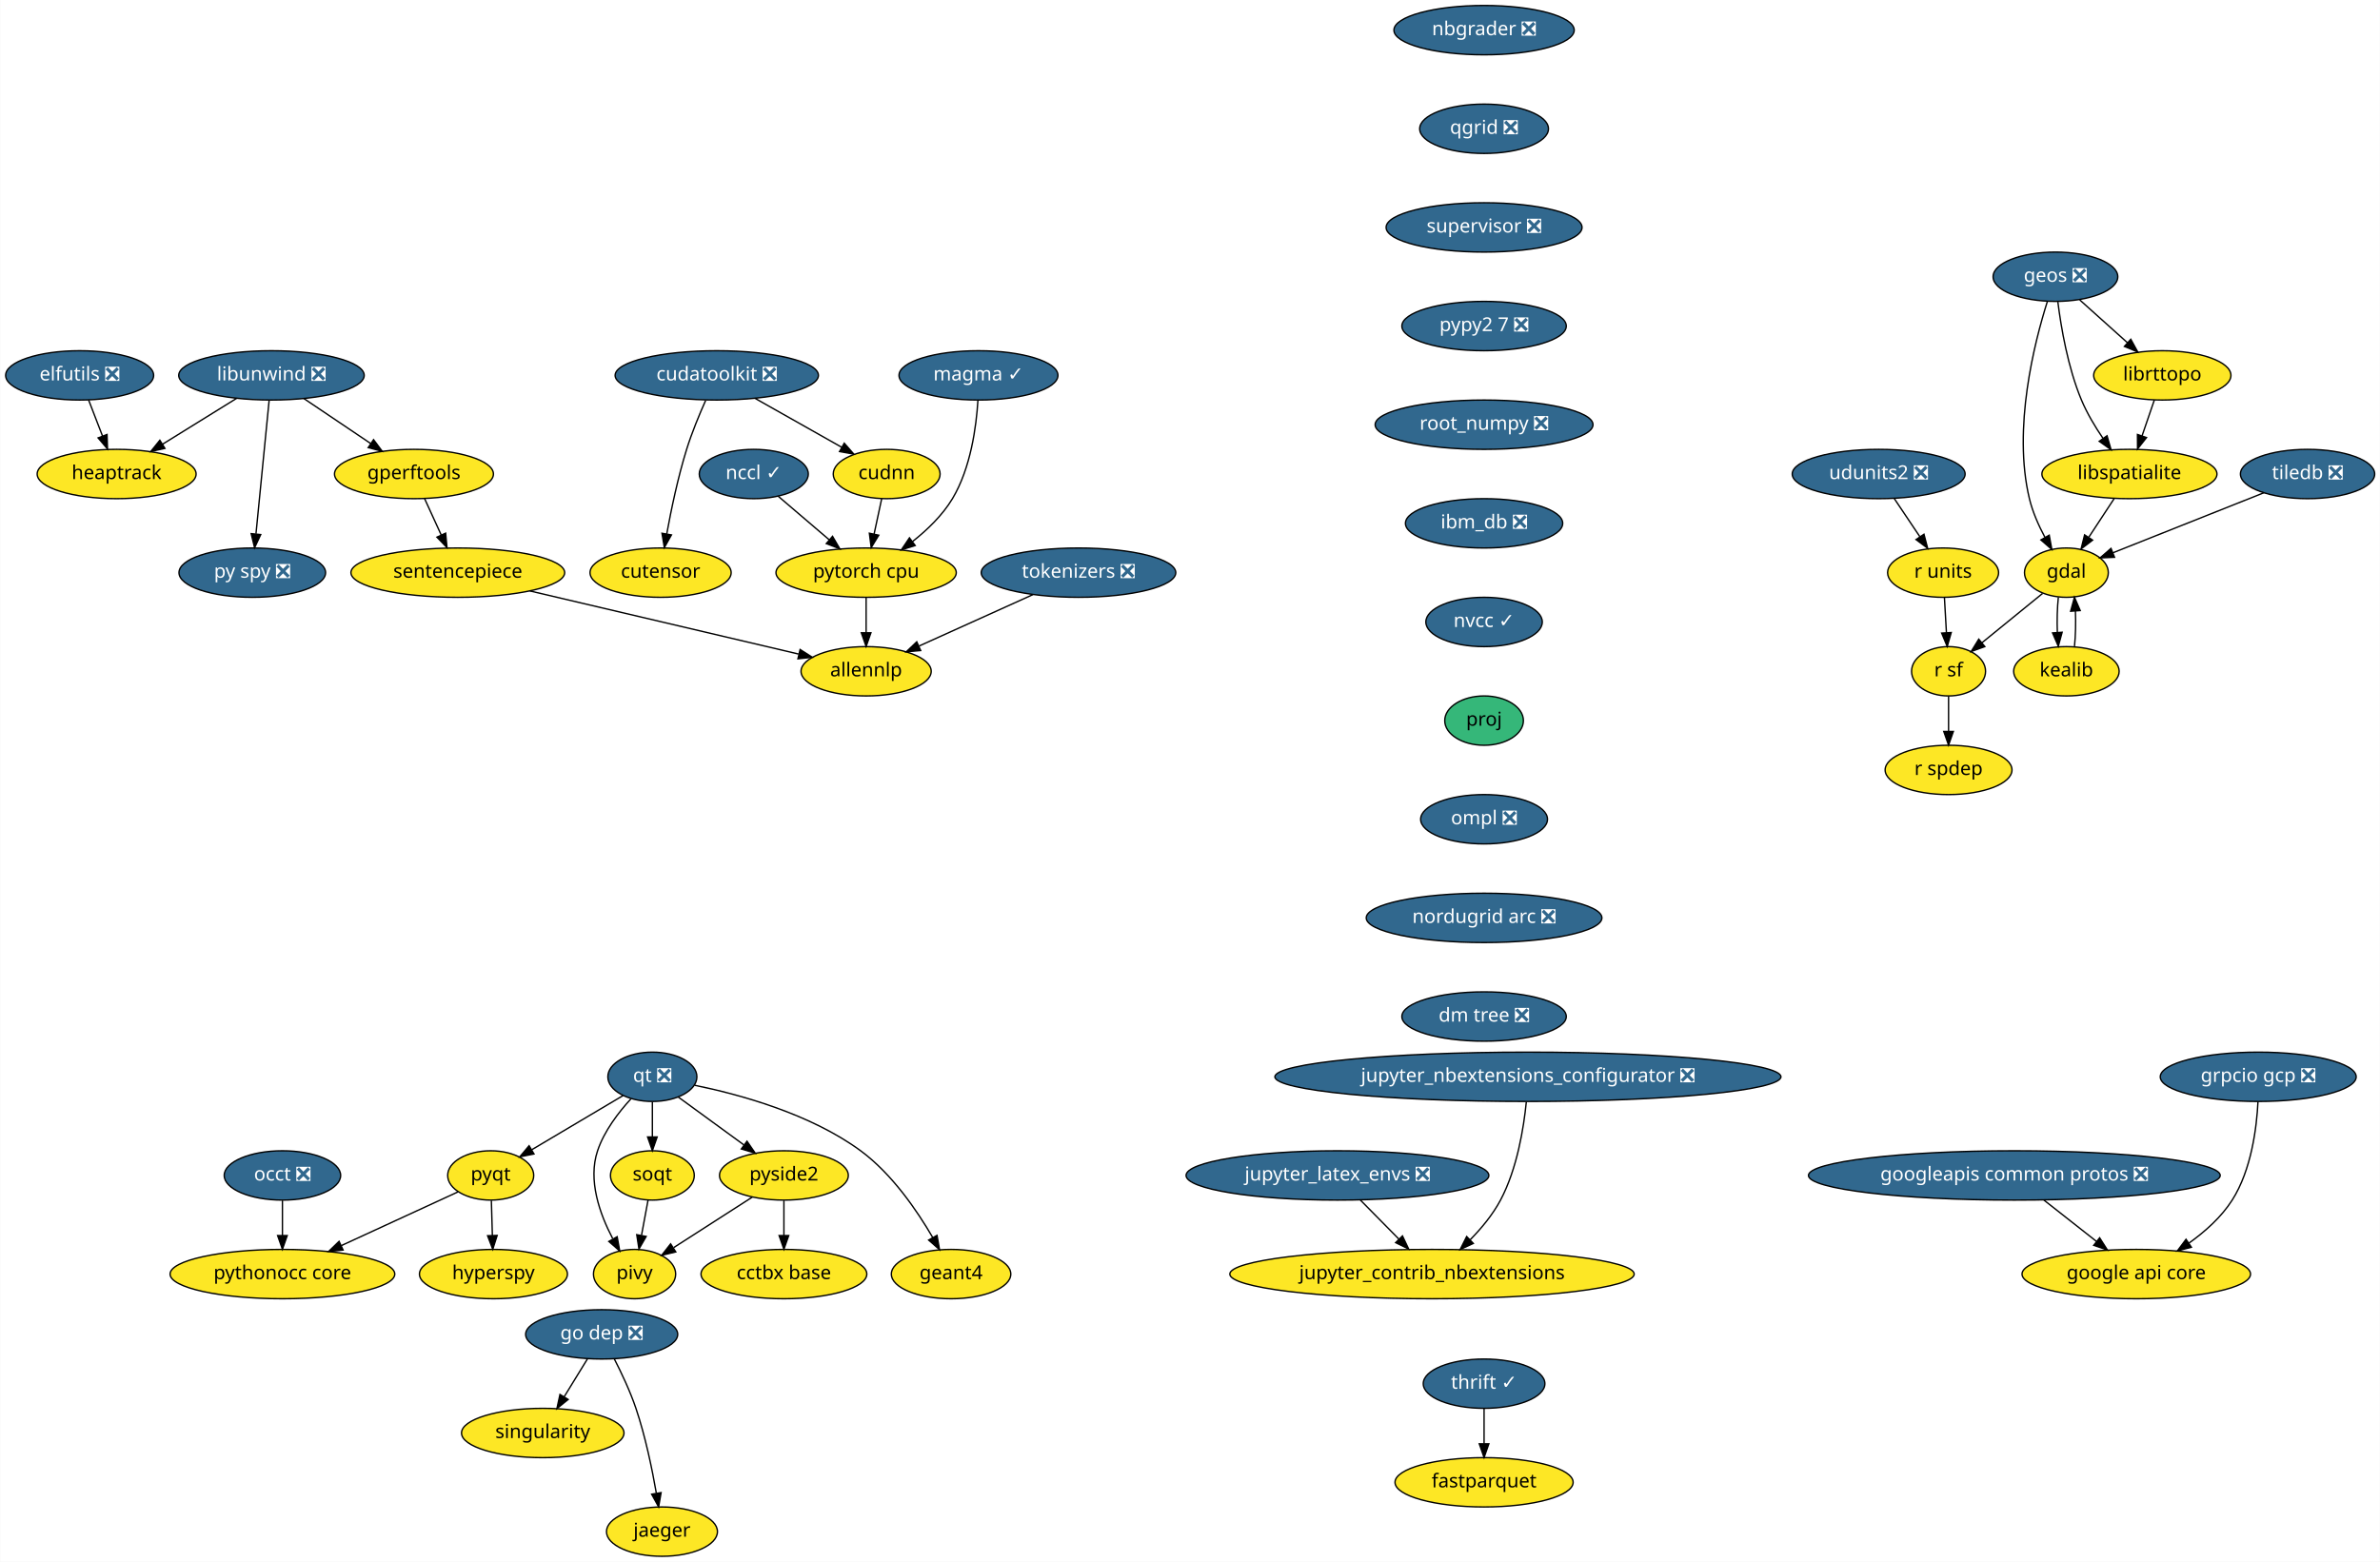
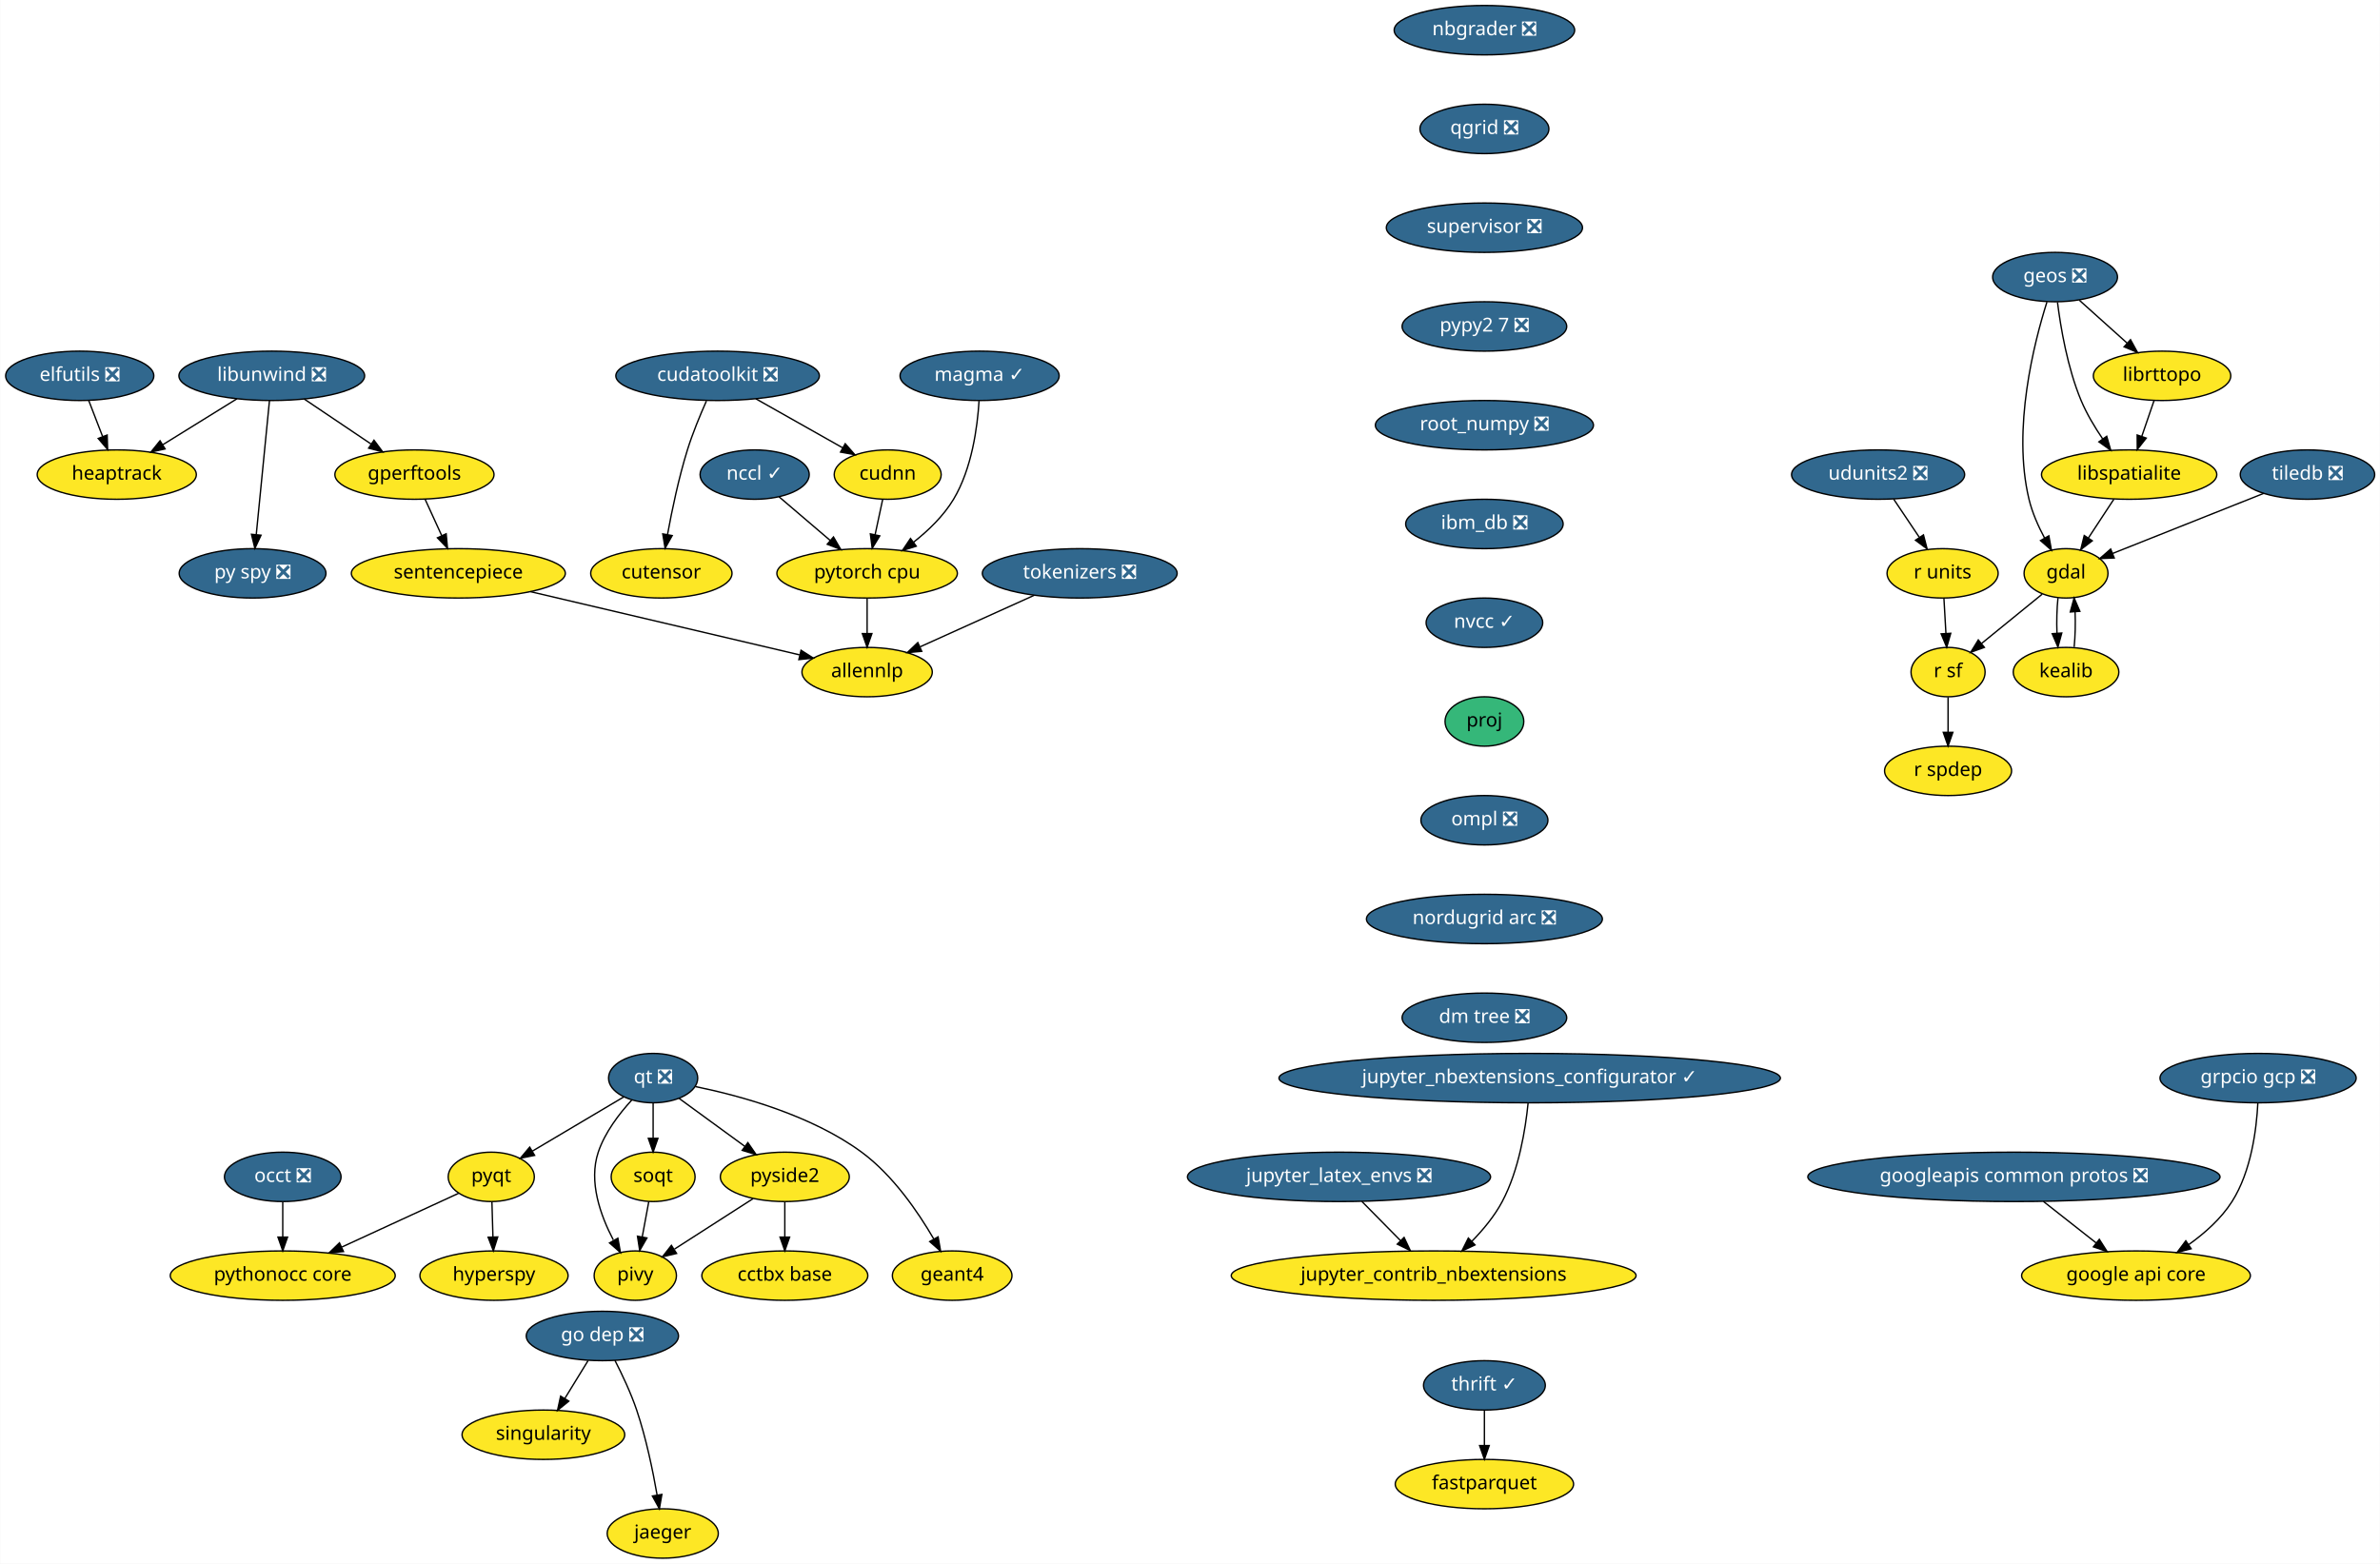
- <svg xmlns="http://www.w3.org/2000/svg" xmlns:xlink="http://www.w3.org/1999/xlink" width="1737pt" height="1140pt" viewBox="0.00 0.00 1736.75 1140.00">
+ <svg xmlns="http://www.w3.org/2000/svg" xmlns:xlink="http://www.w3.org/1999/xlink" width="1735pt" height="1140pt" viewBox="0.00 0.00 1734.75 1140.00">
  <g id="graph0" class="graph" transform="scale(1 1) rotate(0) translate(4 1136)">
-     <polygon fill="white" stroke="transparent" points="-4,4 -4,-1136 1732.75,-1136 1732.75,4 -4,4" />
+     <polygon fill="white" stroke="transparent" points="-4,4 -4,-1136 1730.75,-1136 1730.75,4 -4,4" />
    <g id="node1" class="node">
      <g id="a_node1">
        <a xlink:href="https://github.com/conda-forge/elfutils-feedstock/pull/20" xlink:title="elfutils ❎">
          <ellipse fill="#31688e" stroke="black" cx="54" cy="-862" rx="54" ry="18" />
          <text text-anchor="middle" x="54" y="-858.3" font-family="Times-Roman" font-size="14.00" fill="white">elfutils ❎</text>
        </a>
      </g>
    </g>
    <g id="node2" class="node">
      <g id="a_node2">
        <a xlink:href="https://github.com/conda-forge/heaptrack-feedstock" xlink:title="heaptrack">
          <ellipse fill="#fde725" stroke="black" cx="81" cy="-790" rx="58" ry="18" />
          <text text-anchor="middle" x="81" y="-786.3" font-family="Times-Roman" font-size="14.00">heaptrack</text>
        </a>
      </g>
    </g>
    <g id="edge1" class="edge">
      <path fill="none" stroke="black" d="M60.54,-844.05C63.57,-836.18 67.26,-826.62 70.67,-817.79" />
      <polygon fill="black" stroke="black" points="74,-818.86 74.34,-808.28 67.47,-816.35 74,-818.86" />
    </g>
    <g id="node3" class="node">
      <g id="a_node3">
        <a xlink:href="https://github.com/conda-forge/fastparquet-feedstock" xlink:title="fastparquet">
-           <ellipse fill="#fde725" stroke="black" cx="1079" cy="-54" rx="65" ry="18" />
-           <text text-anchor="middle" x="1079" y="-50.3" font-family="Times-Roman" font-size="14.00">fastparquet</text>
+           <ellipse fill="#fde725" stroke="black" cx="1078" cy="-54" rx="65" ry="18" />
+           <text text-anchor="middle" x="1078" y="-50.3" font-family="Times-Roman" font-size="14.00">fastparquet</text>
        </a>
      </g>
    </g>
    <g id="node4" class="node">
      <g id="a_node4">
        <a xlink:href="https://github.com/conda-forge/gdal-feedstock" xlink:title="gdal">
-           <ellipse fill="#fde725" stroke="black" cx="1504" cy="-718" rx="30.59" ry="18" />
-           <text text-anchor="middle" x="1504" y="-714.3" font-family="Times-Roman" font-size="14.00">gdal</text>
+           <ellipse fill="#fde725" stroke="black" cx="1502" cy="-718" rx="30.59" ry="18" />
+           <text text-anchor="middle" x="1502" y="-714.3" font-family="Times-Roman" font-size="14.00">gdal</text>
        </a>
      </g>
    </g>
    <g id="node5" class="node">
      <g id="a_node5">
        <a xlink:href="https://github.com/conda-forge/kealib-feedstock" xlink:title="kealib">
-           <ellipse fill="#fde725" stroke="black" cx="1504" cy="-646" rx="38.5" ry="18" />
-           <text text-anchor="middle" x="1504" y="-642.3" font-family="Times-Roman" font-size="14.00">kealib</text>
+           <ellipse fill="#fde725" stroke="black" cx="1502" cy="-646" rx="38.5" ry="18" />
+           <text text-anchor="middle" x="1502" y="-642.3" font-family="Times-Roman" font-size="14.00">kealib</text>
        </a>
      </g>
    </g>
    <g id="edge2" class="edge">
-       <path fill="none" stroke="black" d="M1498.12,-700.05C1497.3,-692.35 1497.06,-683.03 1497.39,-674.36" />
-       <polygon fill="black" stroke="black" points="1500.89,-674.49 1498.09,-664.28 1493.91,-674.01 1500.89,-674.49" />
+       <path fill="none" stroke="black" d="M1496.12,-700.05C1495.3,-692.35 1495.06,-683.03 1495.39,-674.36" />
+       <polygon fill="black" stroke="black" points="1498.89,-674.49 1496.09,-664.28 1491.91,-674.01 1498.89,-674.49" />
    </g>
    <g id="node6" class="node">
      <g id="a_node6">
        <a xlink:href="https://github.com/conda-forge/r-sf-feedstock" xlink:title="r sf">
-           <ellipse fill="#fde725" stroke="black" cx="1418" cy="-646" rx="27" ry="18" />
-           <text text-anchor="middle" x="1418" y="-642.3" font-family="Times-Roman" font-size="14.00">r sf</text>
+           <ellipse fill="#fde725" stroke="black" cx="1416" cy="-646" rx="27" ry="18" />
+           <text text-anchor="middle" x="1416" y="-642.3" font-family="Times-Roman" font-size="14.00">r sf</text>
        </a>
      </g>
    </g>
    <g id="edge3" class="edge">
-       <path fill="none" stroke="black" d="M1486.6,-702.83C1473.88,-692.48 1456.46,-678.31 1442.36,-666.83" />
-       <polygon fill="black" stroke="black" points="1444.47,-664.03 1434.5,-660.43 1440.05,-669.46 1444.47,-664.03" />
+       <path fill="none" stroke="black" d="M1484.6,-702.83C1471.88,-692.48 1454.46,-678.31 1440.36,-666.83" />
+       <polygon fill="black" stroke="black" points="1442.47,-664.03 1432.5,-660.43 1438.05,-669.46 1442.47,-664.03" />
    </g>
    <g id="edge4" class="edge">
-       <path fill="none" stroke="black" d="M1509.91,-664.28C1510.71,-672.03 1510.94,-681.36 1510.59,-690.01" />
-       <polygon fill="black" stroke="black" points="1507.09,-689.83 1509.88,-700.05 1514.08,-690.33 1507.09,-689.83" />
+       <path fill="none" stroke="black" d="M1507.91,-664.28C1508.71,-672.03 1508.94,-681.36 1508.59,-690.01" />
+       <polygon fill="black" stroke="black" points="1505.09,-689.83 1507.88,-700.05 1512.08,-690.33 1505.09,-689.83" />
    </g>
    <g id="node7" class="node">
      <g id="a_node7">
        <a xlink:href="https://github.com/conda-forge/r-spdep-feedstock" xlink:title="r spdep">
-           <ellipse fill="#fde725" stroke="black" cx="1418" cy="-574" rx="46.29" ry="18" />
-           <text text-anchor="middle" x="1418" y="-570.3" font-family="Times-Roman" font-size="14.00">r spdep</text>
+           <ellipse fill="#fde725" stroke="black" cx="1416" cy="-574" rx="46.29" ry="18" />
+           <text text-anchor="middle" x="1416" y="-570.3" font-family="Times-Roman" font-size="14.00">r spdep</text>
        </a>
      </g>
    </g>
    <g id="edge5" class="edge">
-       <path fill="none" stroke="black" d="M1418,-627.7C1418,-619.98 1418,-610.71 1418,-602.11" />
-       <polygon fill="black" stroke="black" points="1421.5,-602.1 1418,-592.1 1414.5,-602.1 1421.5,-602.1" />
+       <path fill="none" stroke="black" d="M1416,-627.7C1416,-619.98 1416,-610.71 1416,-602.11" />
+       <polygon fill="black" stroke="black" points="1419.5,-602.1 1416,-592.1 1412.5,-602.1 1419.5,-602.1" />
    </g>
    <g id="node8" class="node">
      <g id="a_node8">
        <a xlink:href="https://github.com/conda-forge/geos-feedstock/pull/47" xlink:title="geos ❎">
-           <ellipse fill="#31688e" stroke="black" cx="1496" cy="-934" rx="45.5" ry="18" />
-           <text text-anchor="middle" x="1496" y="-930.3" font-family="Times-Roman" font-size="14.00" fill="white">geos ❎</text>
+           <ellipse fill="#31688e" stroke="black" cx="1494" cy="-934" rx="45.5" ry="18" />
+           <text text-anchor="middle" x="1494" y="-930.3" font-family="Times-Roman" font-size="14.00" fill="white">geos ❎</text>
        </a>
      </g>
    </g>
    <g id="edge6" class="edge">
-       <path fill="none" stroke="black" d="M1490.08,-915.85C1480.69,-886.16 1464.65,-823.45 1477,-772 1479.34,-762.27 1483.77,-752.3 1488.39,-743.68" />
-       <polygon fill="black" stroke="black" points="1491.47,-745.35 1493.37,-734.93 1485.38,-741.89 1491.47,-745.35" />
+       <path fill="none" stroke="black" d="M1488.08,-915.85C1478.69,-886.16 1462.65,-823.45 1475,-772 1477.34,-762.27 1481.77,-752.3 1486.39,-743.68" />
+       <polygon fill="black" stroke="black" points="1489.47,-745.35 1491.37,-734.93 1483.38,-741.89 1489.47,-745.35" />
    </g>
    <g id="node9" class="node">
      <g id="a_node9">
        <a xlink:href="https://github.com/conda-forge/libspatialite-feedstock" xlink:title="libspatialite">
-           <ellipse fill="#fde725" stroke="black" cx="1550" cy="-790" rx="63.89" ry="18" />
-           <text text-anchor="middle" x="1550" y="-786.3" font-family="Times-Roman" font-size="14.00">libspatialite</text>
+           <ellipse fill="#fde725" stroke="black" cx="1548" cy="-790" rx="63.89" ry="18" />
+           <text text-anchor="middle" x="1548" y="-786.3" font-family="Times-Roman" font-size="14.00">libspatialite</text>
        </a>
      </g>
    </g>
    <g id="edge7" class="edge">
-       <path fill="none" stroke="black" d="M1497.76,-915.7C1500.06,-897.34 1505.04,-867.75 1515,-844 1519.05,-834.34 1524.91,-824.55 1530.69,-816.06" />
-       <polygon fill="black" stroke="black" points="1533.66,-817.92 1536.59,-807.74 1527.95,-813.87 1533.66,-817.92" />
+       <path fill="none" stroke="black" d="M1495.76,-915.7C1498.06,-897.34 1503.04,-867.75 1513,-844 1517.05,-834.34 1522.91,-824.55 1528.69,-816.06" />
+       <polygon fill="black" stroke="black" points="1531.66,-817.92 1534.59,-807.74 1525.95,-813.87 1531.66,-817.92" />
    </g>
    <g id="node10" class="node">
      <g id="a_node10">
        <a xlink:href="https://github.com/conda-forge/librttopo-feedstock" xlink:title="librttopo">
-           <ellipse fill="#fde725" stroke="black" cx="1574" cy="-862" rx="50.09" ry="18" />
-           <text text-anchor="middle" x="1574" y="-858.3" font-family="Times-Roman" font-size="14.00">librttopo</text>
+           <ellipse fill="#fde725" stroke="black" cx="1572" cy="-862" rx="50.09" ry="18" />
+           <text text-anchor="middle" x="1572" y="-858.3" font-family="Times-Roman" font-size="14.00">librttopo</text>
        </a>
      </g>
    </g>
    <g id="edge8" class="edge">
-       <path fill="none" stroke="black" d="M1513.7,-917.12C1524,-907.87 1537.16,-896.07 1548.55,-885.84" />
-       <polygon fill="black" stroke="black" points="1551,-888.35 1556.1,-879.06 1546.32,-883.14 1551,-888.35" />
+       <path fill="none" stroke="black" d="M1511.7,-917.12C1522,-907.87 1535.16,-896.07 1546.55,-885.84" />
+       <polygon fill="black" stroke="black" points="1549,-888.35 1554.1,-879.06 1544.32,-883.14 1549,-888.35" />
    </g>
    <g id="edge9" class="edge">
-       <path fill="none" stroke="black" d="M1538.86,-772.05C1533.3,-763.59 1526.47,-753.19 1520.33,-743.84" />
-       <polygon fill="black" stroke="black" points="1523.13,-741.74 1514.72,-735.31 1517.28,-745.59 1523.13,-741.74" />
+       <path fill="none" stroke="black" d="M1536.86,-772.05C1531.3,-763.59 1524.47,-753.19 1518.33,-743.84" />
+       <polygon fill="black" stroke="black" points="1521.13,-741.74 1512.72,-735.31 1515.28,-745.59 1521.13,-741.74" />
    </g>
    <g id="edge10" class="edge">
-       <path fill="none" stroke="black" d="M1568.19,-844.05C1565.49,-836.18 1562.21,-826.62 1559.19,-817.79" />
-       <polygon fill="black" stroke="black" points="1562.48,-816.6 1555.92,-808.28 1555.86,-818.87 1562.48,-816.6" />
+       <path fill="none" stroke="black" d="M1566.19,-844.05C1563.49,-836.18 1560.21,-826.62 1557.19,-817.79" />
+       <polygon fill="black" stroke="black" points="1560.48,-816.6 1553.92,-808.28 1553.86,-818.87 1560.48,-816.6" />
    </g>
    <g id="node11" class="node">
      <g id="a_node11">
        <a xlink:href="https://github.com/conda-forge/google-api-core-feedstock" xlink:title="google api core">
-           <ellipse fill="#fde725" stroke="black" cx="1555" cy="-206" rx="83.39" ry="18" />
-           <text text-anchor="middle" x="1555" y="-202.3" font-family="Times-Roman" font-size="14.00">google api core</text>
+           <ellipse fill="#fde725" stroke="black" cx="1553" cy="-206" rx="83.39" ry="18" />
+           <text text-anchor="middle" x="1553" y="-202.3" font-family="Times-Roman" font-size="14.00">google api core</text>
        </a>
      </g>
    </g>
    <g id="node12" class="node">
      <g id="a_node12">
        <a xlink:href="https://github.com/conda-forge/googleapis-common-protos-feedstock/pull/22" xlink:title="googleapis common protos ❎">
-           <ellipse fill="#31688e" stroke="black" cx="1466" cy="-278" rx="150.27" ry="18" />
-           <text text-anchor="middle" x="1466" y="-274.3" font-family="Times-Roman" font-size="14.00" fill="white">googleapis common protos ❎</text>
+           <ellipse fill="#31688e" stroke="black" cx="1464" cy="-278" rx="150.27" ry="18" />
+           <text text-anchor="middle" x="1464" y="-274.3" font-family="Times-Roman" font-size="14.00" fill="white">googleapis common protos ❎</text>
        </a>
      </g>
    </g>
    <g id="edge11" class="edge">
-       <path fill="none" stroke="black" d="M1487.54,-260.05C1499.11,-250.96 1513.52,-239.63 1526.05,-229.77" />
-       <polygon fill="black" stroke="black" points="1528.26,-232.48 1533.96,-223.55 1523.94,-226.98 1528.26,-232.48" />
+       <path fill="none" stroke="black" d="M1485.54,-260.05C1497.11,-250.96 1511.52,-239.63 1524.05,-229.77" />
+       <polygon fill="black" stroke="black" points="1526.26,-232.48 1531.96,-223.55 1521.94,-226.98 1526.26,-232.48" />
    </g>
    <g id="node13" class="node">
      <g id="a_node13">
        <a xlink:href="https://github.com/conda-forge/hyperspy-feedstock" xlink:title="hyperspy">
          <ellipse fill="#fde725" stroke="black" cx="356" cy="-206" rx="54" ry="18" />
          <text text-anchor="middle" x="356" y="-202.3" font-family="Times-Roman" font-size="14.00">hyperspy</text>
        </a>
      </g>
    </g>
    <g id="node14" class="node">
      <g id="a_node14">
        <a xlink:href="https://github.com/conda-forge/jupyter_contrib_nbextensions-feedstock" xlink:title="jupyter_contrib_nbextensions">
          <ellipse fill="#fde725" stroke="black" cx="1041" cy="-206" rx="147.57" ry="18" />
          <text text-anchor="middle" x="1041" y="-202.3" font-family="Times-Roman" font-size="14.00">jupyter_contrib_nbextensions</text>
        </a>
      </g>
    </g>
    <g id="node15" class="node">
      <g id="a_node15">
        <a xlink:href="https://github.com/conda-forge/jupyter_latex_envs-feedstock/pull/23" xlink:title="jupyter_latex_envs ❎">
          <ellipse fill="#31688e" stroke="black" cx="972" cy="-278" rx="110.5" ry="18" />
          <text text-anchor="middle" x="972" y="-274.3" font-family="Times-Roman" font-size="14.00" fill="white">jupyter_latex_envs ❎</text>
        </a>
      </g>
    </g>
    <g id="edge12" class="edge">
      <path fill="none" stroke="black" d="M988.7,-260.05C997.14,-251.5 1007.53,-240.96 1016.82,-231.54" />
      <polygon fill="black" stroke="black" points="1019.44,-233.85 1023.97,-224.28 1014.46,-228.94 1019.44,-233.85" />
    </g>
    <g id="node16" class="node">
      <g id="a_node16">
-         <a xlink:href="https://github.com/conda-forge/jupyter_nbextensions_configurator-feedstock/pull/38" xlink:title="jupyter_nbextensions_configurator ❎">
-           <ellipse fill="#31688e" stroke="black" cx="1111" cy="-350" rx="184.67" ry="18" />
-           <text text-anchor="middle" x="1111" y="-346.3" font-family="Times-Roman" font-size="14.00" fill="white">jupyter_nbextensions_configurator ❎</text>
+         <a xlink:href="https://github.com/conda-forge/jupyter_nbextensions_configurator-feedstock/pull/38" xlink:title="jupyter_nbextensions_configurator ✓">
+           <ellipse fill="#31688e" stroke="black" cx="1111" cy="-350" rx="182.77" ry="18" />
+           <text text-anchor="middle" x="1111" y="-346.3" font-family="Times-Roman" font-size="14.00" fill="white">jupyter_nbextensions_configurator ✓</text>
        </a>
      </g>
    </g>
    <g id="edge13" class="edge">
      <path fill="none" stroke="black" d="M1109.83,-331.66C1107.97,-313.01 1103.19,-282.93 1091,-260 1085.35,-249.37 1077,-239.33 1068.73,-230.9" />
      <polygon fill="black" stroke="black" points="1071.16,-228.38 1061.55,-223.93 1066.29,-233.4 1071.16,-228.38" />
    </g>
    <g id="node17" class="node">
      <g id="a_node17">
        <a xlink:href="https://github.com/conda-forge/libunwind-feedstock/pull/14" xlink:title="libunwind ❎">
          <ellipse fill="#31688e" stroke="black" cx="194" cy="-862" rx="67.69" ry="18" />
          <text text-anchor="middle" x="194" y="-858.3" font-family="Times-Roman" font-size="14.00" fill="white">libunwind ❎</text>
        </a>
      </g>
    </g>
    <g id="edge14" class="edge">
      <path fill="none" stroke="black" d="M168.64,-845.29C152.68,-835.4 131.9,-822.53 114.58,-811.8" />
      <polygon fill="black" stroke="black" points="116.23,-808.71 105.89,-806.42 112.54,-814.66 116.23,-808.71" />
    </g>
    <g id="node18" class="node">
      <g id="a_node18">
        <a xlink:href="https://github.com/conda-forge/gperftools-feedstock" xlink:title="gperftools">
          <ellipse fill="#fde725" stroke="black" cx="298" cy="-790" rx="58" ry="18" />
          <text text-anchor="middle" x="298" y="-786.3" font-family="Times-Roman" font-size="14.00">gperftools</text>
        </a>
      </g>
    </g>
    <g id="edge15" class="edge">
      <path fill="none" stroke="black" d="M217.6,-845.12C232.06,-835.38 250.75,-822.8 266.47,-812.22" />
      <polygon fill="black" stroke="black" points="268.51,-815.07 274.85,-806.58 264.6,-809.26 268.51,-815.07" />
    </g>
    <g id="node19" class="node">
      <g id="a_node19">
        <a xlink:href="https://github.com/conda-forge/py-spy-feedstock/pull/11" xlink:title="py spy ❎">
          <ellipse fill="#31688e" stroke="black" cx="180" cy="-718" rx="53.5" ry="18" />
          <text text-anchor="middle" x="180" y="-714.3" font-family="Times-Roman" font-size="14.00" fill="white">py spy ❎</text>
        </a>
      </g>
    </g>
    <g id="edge16" class="edge">
      <path fill="none" stroke="black" d="M192.31,-843.87C189.93,-819.67 185.54,-775.21 182.7,-746.39" />
      <polygon fill="black" stroke="black" points="186.16,-745.8 181.69,-736.19 179.19,-746.48 186.16,-745.8" />
    </g>
    <g id="node20" class="node">
      <g id="a_node20">
        <a xlink:href="https://github.com/conda-forge/sentencepiece-feedstock" xlink:title="sentencepiece">
          <ellipse fill="#fde725" stroke="black" cx="330" cy="-718" rx="78" ry="18" />
          <text text-anchor="middle" x="330" y="-714.3" font-family="Times-Roman" font-size="14.00">sentencepiece</text>
        </a>
      </g>
    </g>
    <g id="edge17" class="edge">
      <path fill="none" stroke="black" d="M305.75,-772.05C309.39,-764.09 313.81,-754.41 317.88,-745.51" />
      <polygon fill="black" stroke="black" points="321.13,-746.83 322.1,-736.28 314.76,-743.91 321.13,-746.83" />
    </g>
    <g id="node40" class="node">
      <g id="a_node40">
        <a xlink:href="https://github.com/conda-forge/allennlp-feedstock" xlink:title="allennlp">
          <ellipse fill="#fde725" stroke="black" cx="628" cy="-646" rx="47.5" ry="18" />
          <text text-anchor="middle" x="628" y="-642.3" font-family="Times-Roman" font-size="14.00">allennlp</text>
        </a>
      </g>
    </g>
    <g id="edge37" class="edge">
      <path fill="none" stroke="black" d="M382.59,-704.65C438,-691.63 524.59,-671.29 578.72,-658.58" />
      <polygon fill="black" stroke="black" points="579.83,-661.91 588.76,-656.22 578.23,-655.1 579.83,-661.91" />
    </g>
    <g id="node21" class="node">
      <g id="a_node21">
        <a xlink:href="https://github.com/conda-forge/nbgrader-feedstock/pull/41" xlink:title="nbgrader ❎">
-           <ellipse fill="#31688e" stroke="black" cx="1079" cy="-1114" rx="65.79" ry="18" />
-           <text text-anchor="middle" x="1079" y="-1110.3" font-family="Times-Roman" font-size="14.00" fill="white">nbgrader ❎</text>
+           <ellipse fill="#31688e" stroke="black" cx="1078" cy="-1114" rx="65.79" ry="18" />
+           <text text-anchor="middle" x="1078" y="-1110.3" font-family="Times-Roman" font-size="14.00" fill="white">nbgrader ❎</text>
        </a>
      </g>
    </g>
    <g id="node22" class="node">
      <g id="a_node22">
        <a xlink:href="https://github.com/conda-forge/qgrid-feedstock/pull/29" xlink:title="qgrid ❎">
-           <ellipse fill="#31688e" stroke="black" cx="1079" cy="-1042" rx="47" ry="18" />
-           <text text-anchor="middle" x="1079" y="-1038.3" font-family="Times-Roman" font-size="14.00" fill="white">qgrid ❎</text>
+           <ellipse fill="#31688e" stroke="black" cx="1078" cy="-1042" rx="47" ry="18" />
+           <text text-anchor="middle" x="1078" y="-1038.3" font-family="Times-Roman" font-size="14.00" fill="white">qgrid ❎</text>
        </a>
      </g>
    </g>
    <g id="node25" class="node">
      <g id="a_node25">
        <a xlink:href="https://github.com/conda-forge/supervisor-feedstock/pull/32" xlink:title="supervisor ❎">
-           <ellipse fill="#31688e" stroke="black" cx="1079" cy="-970" rx="71.5" ry="18" />
-           <text text-anchor="middle" x="1079" y="-966.3" font-family="Times-Roman" font-size="14.00" fill="white">supervisor ❎</text>
+           <ellipse fill="#31688e" stroke="black" cx="1078" cy="-970" rx="71.5" ry="18" />
+           <text text-anchor="middle" x="1078" y="-966.3" font-family="Times-Roman" font-size="14.00" fill="white">supervisor ❎</text>
        </a>
      </g>
    </g>
    <g id="node23" class="node">
      <g id="a_node23">
        <a xlink:href="https://github.com/conda-forge/pyqt-feedstock" xlink:title="pyqt">
          <ellipse fill="#fde725" stroke="black" cx="354" cy="-278" rx="31.4" ry="18" />
          <text text-anchor="middle" x="354" y="-274.3" font-family="Times-Roman" font-size="14.00">pyqt</text>
        </a>
      </g>
    </g>
    <g id="edge19" class="edge">
      <path fill="none" stroke="black" d="M354.49,-259.7C354.71,-251.98 354.98,-242.71 355.23,-234.11" />
      <polygon fill="black" stroke="black" points="358.72,-234.2 355.51,-224.1 351.73,-234 358.72,-234.2" />
    </g>
    <g id="node24" class="node">
      <g id="a_node24">
        <a xlink:href="https://github.com/conda-forge/pythonocc-core-feedstock" xlink:title="pythonocc core">
          <ellipse fill="#fde725" stroke="black" cx="202" cy="-206" rx="82" ry="18" />
          <text text-anchor="middle" x="202" y="-202.3" font-family="Times-Roman" font-size="14.00">pythonocc core</text>
        </a>
      </g>
    </g>
    <g id="edge20" class="edge">
      <path fill="none" stroke="black" d="M330.25,-266.06C307.54,-255.61 272.78,-239.6 245.17,-226.88" />
      <polygon fill="black" stroke="black" points="246.28,-223.54 235.73,-222.54 243.35,-229.9 246.28,-223.54" />
    </g>
    <g id="node34" class="node">
      <g id="a_node34">
        <a xlink:href="https://github.com/conda-forge/pypy2.7-feedstock/pull/3" xlink:title="pypy2 7 ❎">
-           <ellipse fill="#31688e" stroke="black" cx="1079" cy="-898" rx="60" ry="18" />
-           <text text-anchor="middle" x="1079" y="-894.3" font-family="Times-Roman" font-size="14.00" fill="white">pypy2 7 ❎</text>
+           <ellipse fill="#31688e" stroke="black" cx="1078" cy="-898" rx="60" ry="18" />
+           <text text-anchor="middle" x="1078" y="-894.3" font-family="Times-Roman" font-size="14.00" fill="white">pypy2 7 ❎</text>
        </a>
      </g>
    </g>
    <g id="node26" class="node">
      <g id="a_node26">
        <a xlink:href="https://github.com/conda-forge/qt-feedstock/pull/184" xlink:title="qt ❎">
          <ellipse fill="#31688e" stroke="black" cx="472" cy="-350" rx="32.5" ry="18" />
          <text text-anchor="middle" x="472" y="-346.3" font-family="Times-Roman" font-size="14.00" fill="white">qt ❎</text>
        </a>
      </g>
    </g>
    <g id="edge22" class="edge">
      <path fill="none" stroke="black" d="M450.63,-336.32C432,-325.27 404.78,-309.13 383.98,-296.78" />
      <polygon fill="black" stroke="black" points="385.6,-293.67 375.21,-291.58 382.02,-299.69 385.6,-293.67" />
    </g>
    <g id="node27" class="node">
      <g id="a_node27">
        <a xlink:href="https://github.com/conda-forge/pivy-feedstock" xlink:title="pivy">
          <ellipse fill="#fde725" stroke="black" cx="459" cy="-206" rx="30" ry="18" />
          <text text-anchor="middle" x="459" y="-202.3" font-family="Times-Roman" font-size="14.00">pivy</text>
        </a>
      </g>
    </g>
    <g id="edge23" class="edge">
      <path fill="none" stroke="black" d="M456.34,-333.9C447.32,-324.07 436.83,-310.43 432,-296 424.82,-274.56 433.58,-249.94 442.98,-232.03" />
      <polygon fill="black" stroke="black" points="446.3,-233.27 448.18,-222.84 440.21,-229.83 446.3,-233.27" />
    </g>
    <g id="node28" class="node">
      <g id="a_node28">
        <a xlink:href="https://github.com/conda-forge/pyside2-feedstock" xlink:title="pyside2">
          <ellipse fill="#fde725" stroke="black" cx="568" cy="-278" rx="47" ry="18" />
          <text text-anchor="middle" x="568" y="-274.3" font-family="Times-Roman" font-size="14.00">pyside2</text>
        </a>
      </g>
    </g>
    <g id="edge24" class="edge">
      <path fill="none" stroke="black" d="M490.97,-335.17C504.61,-325.22 523.28,-311.61 538.81,-300.28" />
      <polygon fill="black" stroke="black" points="541.06,-302.98 547.07,-294.26 536.93,-297.32 541.06,-302.98" />
    </g>
    <g id="node29" class="node">
      <g id="a_node29">
        <a xlink:href="https://github.com/conda-forge/soqt-feedstock" xlink:title="soqt">
          <ellipse fill="#fde725" stroke="black" cx="472" cy="-278" rx="30.59" ry="18" />
          <text text-anchor="middle" x="472" y="-274.3" font-family="Times-Roman" font-size="14.00">soqt</text>
        </a>
      </g>
    </g>
    <g id="edge25" class="edge">
      <path fill="none" stroke="black" d="M472,-331.7C472,-323.98 472,-314.71 472,-306.11" />
      <polygon fill="black" stroke="black" points="475.5,-306.1 472,-296.1 468.5,-306.1 475.5,-306.1" />
    </g>
    <g id="node30" class="node">
      <g id="a_node30">
        <a xlink:href="https://github.com/conda-forge/geant4-feedstock" xlink:title="geant4">
          <ellipse fill="#fde725" stroke="black" cx="690" cy="-206" rx="43.59" ry="18" />
          <text text-anchor="middle" x="690" y="-202.3" font-family="Times-Roman" font-size="14.00">geant4</text>
        </a>
      </g>
    </g>
    <g id="edge26" class="edge">
      <path fill="none" stroke="black" d="M502.78,-343.84C535.4,-337.18 587.19,-323.07 624,-296 646.74,-279.27 665.1,-252.48 676.63,-232.65" />
      <polygon fill="black" stroke="black" points="679.74,-234.26 681.58,-223.82 673.63,-230.83 679.74,-234.26" />
    </g>
    <g id="edge27" class="edge">
      <path fill="none" stroke="black" d="M544.88,-262.15C528.17,-251.42 505.49,-236.86 487.64,-225.39" />
      <polygon fill="black" stroke="black" points="489.1,-222.17 478.79,-219.71 485.32,-228.06 489.1,-222.17" />
    </g>
    <g id="node31" class="node">
      <g id="a_node31">
        <a xlink:href="https://github.com/conda-forge/cctbx-base-feedstock" xlink:title="cctbx base">
          <ellipse fill="#fde725" stroke="black" cx="568" cy="-206" rx="60.5" ry="18" />
          <text text-anchor="middle" x="568" y="-202.3" font-family="Times-Roman" font-size="14.00">cctbx base</text>
        </a>
      </g>
    </g>
    <g id="edge28" class="edge">
      <path fill="none" stroke="black" d="M568,-259.7C568,-251.98 568,-242.71 568,-234.11" />
      <polygon fill="black" stroke="black" points="571.5,-234.1 568,-224.1 564.5,-234.1 571.5,-234.1" />
    </g>
    <g id="edge29" class="edge">
      <path fill="none" stroke="black" d="M468.85,-260.05C467.42,-252.35 465.69,-243.03 464.08,-234.36" />
      <polygon fill="black" stroke="black" points="467.48,-233.47 462.21,-224.28 460.59,-234.75 467.48,-233.47" />
    </g>
    <g id="node32" class="node">
      <g id="a_node32">
        <a xlink:href="https://github.com/conda-forge/r-units-feedstock" xlink:title="r units">
-           <ellipse fill="#fde725" stroke="black" cx="1414" cy="-718" rx="40.5" ry="18" />
-           <text text-anchor="middle" x="1414" y="-714.3" font-family="Times-Roman" font-size="14.00">r units</text>
+           <ellipse fill="#fde725" stroke="black" cx="1412" cy="-718" rx="40.5" ry="18" />
+           <text text-anchor="middle" x="1412" y="-714.3" font-family="Times-Roman" font-size="14.00">r units</text>
        </a>
      </g>
    </g>
    <g id="edge30" class="edge">
-       <path fill="none" stroke="black" d="M1414.99,-699.7C1415.43,-691.98 1415.96,-682.71 1416.45,-674.11" />
-       <polygon fill="black" stroke="black" points="1419.95,-674.29 1417.02,-664.1 1412.96,-673.89 1419.95,-674.29" />
+       <path fill="none" stroke="black" d="M1412.99,-699.7C1413.43,-691.98 1413.96,-682.71 1414.45,-674.11" />
+       <polygon fill="black" stroke="black" points="1417.95,-674.29 1415.02,-664.1 1410.96,-673.89 1417.95,-674.29" />
    </g>
    <g id="node33" class="node">
      <g id="a_node33">
        <a xlink:href="https://github.com/conda-forge/singularity-feedstock" xlink:title="singularity">
          <ellipse fill="#fde725" stroke="black" cx="392" cy="-90" rx="59.29" ry="18" />
          <text text-anchor="middle" x="392" y="-86.3" font-family="Times-Roman" font-size="14.00">singularity</text>
        </a>
      </g>
    </g>
    <g id="node37" class="node">
      <g id="a_node37">
        <a xlink:href="https://github.com/conda-forge/root_numpy-feedstock/pull/19" xlink:title="root_numpy ❎">
-           <ellipse fill="#31688e" stroke="black" cx="1079" cy="-826" rx="79.5" ry="18" />
-           <text text-anchor="middle" x="1079" y="-822.3" font-family="Times-Roman" font-size="14.00" fill="white">root_numpy ❎</text>
+           <ellipse fill="#31688e" stroke="black" cx="1078" cy="-826" rx="79.5" ry="18" />
+           <text text-anchor="middle" x="1078" y="-822.3" font-family="Times-Roman" font-size="14.00" fill="white">root_numpy ❎</text>
        </a>
      </g>
    </g>
    <g id="node35" class="node">
      <g id="a_node35">
        <a xlink:href="https://github.com/conda-forge/thrift-feedstock/pull/17" xlink:title="thrift ✓">
-           <ellipse fill="#31688e" stroke="black" cx="1079" cy="-126" rx="44.39" ry="18" />
-           <text text-anchor="middle" x="1079" y="-122.3" font-family="Times-Roman" font-size="14.00" fill="white">thrift ✓</text>
+           <ellipse fill="#31688e" stroke="black" cx="1078" cy="-126" rx="44.39" ry="18" />
+           <text text-anchor="middle" x="1078" y="-122.3" font-family="Times-Roman" font-size="14.00" fill="white">thrift ✓</text>
        </a>
      </g>
    </g>
    <g id="edge32" class="edge">
-       <path fill="none" stroke="black" d="M1079,-107.7C1079,-99.98 1079,-90.71 1079,-82.11" />
-       <polygon fill="black" stroke="black" points="1082.5,-82.1 1079,-72.1 1075.5,-82.1 1082.5,-82.1" />
+       <path fill="none" stroke="black" d="M1078,-107.7C1078,-99.98 1078,-90.71 1078,-82.11" />
+       <polygon fill="black" stroke="black" points="1081.5,-82.1 1078,-72.1 1074.5,-82.1 1081.5,-82.1" />
    </g>
    <g id="node36" class="node">
      <g id="a_node36">
        <a xlink:href="https://github.com/conda-forge/udunits2-feedstock/pull/39" xlink:title="udunits2 ❎">
-           <ellipse fill="#31688e" stroke="black" cx="1367" cy="-790" rx="63.09" ry="18" />
-           <text text-anchor="middle" x="1367" y="-786.3" font-family="Times-Roman" font-size="14.00" fill="white">udunits2 ❎</text>
+           <ellipse fill="#31688e" stroke="black" cx="1365" cy="-790" rx="63.09" ry="18" />
+           <text text-anchor="middle" x="1365" y="-786.3" font-family="Times-Roman" font-size="14.00" fill="white">udunits2 ❎</text>
        </a>
      </g>
    </g>
    <g id="edge33" class="edge">
-       <path fill="none" stroke="black" d="M1378.38,-772.05C1383.98,-763.71 1390.84,-753.49 1397.05,-744.25" />
-       <polygon fill="black" stroke="black" points="1400.06,-746.04 1402.73,-735.79 1394.25,-742.14 1400.06,-746.04" />
+       <path fill="none" stroke="black" d="M1376.38,-772.05C1381.98,-763.71 1388.84,-753.49 1395.05,-744.25" />
+       <polygon fill="black" stroke="black" points="1398.06,-746.04 1400.73,-735.79 1392.25,-742.14 1398.06,-746.04" />
    </g>
    <g id="node41" class="node">
      <g id="a_node41">
        <a xlink:href="https://github.com/conda-forge/ibm_db-feedstock/pull/27" xlink:title="ibm_db ❎">
-           <ellipse fill="#31688e" stroke="black" cx="1079" cy="-754" rx="57.39" ry="18" />
-           <text text-anchor="middle" x="1079" y="-750.3" font-family="Times-Roman" font-size="14.00" fill="white">ibm_db ❎</text>
+           <ellipse fill="#31688e" stroke="black" cx="1078" cy="-754" rx="57.39" ry="18" />
+           <text text-anchor="middle" x="1078" y="-750.3" font-family="Times-Roman" font-size="14.00" fill="white">ibm_db ❎</text>
        </a>
      </g>
    </g>
    <g id="node38" class="node">
      <g id="a_node38">
        <a xlink:href="https://github.com/conda-forge/tiledb-feedstock/pull/102" xlink:title="tiledb ❎">
-           <ellipse fill="#31688e" stroke="black" cx="1680" cy="-790" rx="48.99" ry="18" />
-           <text text-anchor="middle" x="1680" y="-786.3" font-family="Times-Roman" font-size="14.00" fill="white">tiledb ❎</text>
+           <ellipse fill="#31688e" stroke="black" cx="1678" cy="-790" rx="48.99" ry="18" />
+           <text text-anchor="middle" x="1678" y="-786.3" font-family="Times-Roman" font-size="14.00" fill="white">tiledb ❎</text>
        </a>
      </g>
    </g>
    <g id="edge35" class="edge">
-       <path fill="none" stroke="black" d="M1648.13,-776.32C1616.98,-763.93 1569.72,-745.14 1537.89,-732.48" />
-       <polygon fill="black" stroke="black" points="1539.13,-729.21 1528.55,-728.76 1536.55,-735.71 1539.13,-729.21" />
+       <path fill="none" stroke="black" d="M1646.13,-776.32C1614.98,-763.93 1567.72,-745.14 1535.89,-732.48" />
+       <polygon fill="black" stroke="black" points="1537.13,-729.21 1526.55,-728.76 1534.55,-735.71 1537.13,-729.21" />
    </g>
    <g id="node39" class="node">
      <g id="a_node39">
        <a xlink:href="https://github.com/conda-forge/occt-feedstock/pull/59" xlink:title="occt ❎">
          <ellipse fill="#31688e" stroke="black" cx="202" cy="-278" rx="42.49" ry="18" />
          <text text-anchor="middle" x="202" y="-274.3" font-family="Times-Roman" font-size="14.00" fill="white">occt ❎</text>
        </a>
      </g>
    </g>
    <g id="edge36" class="edge">
      <path fill="none" stroke="black" d="M202,-259.7C202,-251.98 202,-242.71 202,-234.11" />
      <polygon fill="black" stroke="black" points="205.5,-234.1 202,-224.1 198.5,-234.1 205.5,-234.1" />
    </g>
    <g id="node46" class="node">
      <g id="a_node46">
        <a xlink:href="https://github.com/conda-forge/nvcc-feedstock/pull/62" xlink:title="nvcc ✓">
-           <ellipse fill="#31688e" stroke="black" cx="1079" cy="-682" rx="42.49" ry="18" />
-           <text text-anchor="middle" x="1079" y="-678.3" font-family="Times-Roman" font-size="14.00" fill="white">nvcc ✓</text>
+           <ellipse fill="#31688e" stroke="black" cx="1078" cy="-682" rx="42.49" ry="18" />
+           <text text-anchor="middle" x="1078" y="-678.3" font-family="Times-Roman" font-size="14.00" fill="white">nvcc ✓</text>
        </a>
      </g>
    </g>
    <g id="node42" class="node">
      <g id="a_node42">
        <a xlink:href="https://github.com/conda-forge/pytorch-cpu-feedstock" xlink:title="pytorch cpu">
          <ellipse fill="#fde725" stroke="black" cx="628" cy="-718" rx="65.79" ry="18" />
          <text text-anchor="middle" x="628" y="-714.3" font-family="Times-Roman" font-size="14.00">pytorch cpu</text>
        </a>
      </g>
    </g>
    <g id="edge39" class="edge">
      <path fill="none" stroke="black" d="M628,-699.7C628,-691.98 628,-682.71 628,-674.11" />
      <polygon fill="black" stroke="black" points="631.5,-674.1 628,-664.1 624.5,-674.1 631.5,-674.1" />
    </g>
    <g id="node43" class="node">
      <g id="a_node43">
        <a xlink:href="https://github.com/conda-forge/go-dep-feedstock/pull/12" xlink:title="go dep ❎">
          <ellipse fill="#31688e" stroke="black" cx="435" cy="-162" rx="55.49" ry="18" />
          <text text-anchor="middle" x="435" y="-158.3" font-family="Times-Roman" font-size="14.00" fill="white">go dep ❎</text>
        </a>
      </g>
    </g>
    <g id="edge40" class="edge">
      <path fill="none" stroke="black" d="M424.59,-144.05C419.52,-135.8 413.32,-125.7 407.69,-116.54" />
      <polygon fill="black" stroke="black" points="410.53,-114.48 402.31,-107.79 404.57,-118.14 410.53,-114.48" />
    </g>
    <g id="node44" class="node">
      <g id="a_node44">
        <a xlink:href="https://github.com/conda-forge/jaeger-feedstock" xlink:title="jaeger">
          <ellipse fill="#fde725" stroke="black" cx="479" cy="-18" rx="40.5" ry="18" />
          <text text-anchor="middle" x="479" y="-14.3" font-family="Times-Roman" font-size="14.00">jaeger</text>
        </a>
      </g>
    </g>
    <g id="edge41" class="edge">
      <path fill="none" stroke="black" d="M444.13,-144.23C449.39,-134 455.77,-120.53 460,-108 466.85,-87.7 471.78,-63.93 474.89,-46.06" />
      <polygon fill="black" stroke="black" points="478.37,-46.48 476.56,-36.04 471.47,-45.33 478.37,-46.48" />
    </g>
    <g id="node45" class="node">
      <g id="a_node45">
        <a xlink:href="https://github.com/conda-forge/grpcio-gcp-feedstock/pull/9" xlink:title="grpcio gcp ❎">
-           <ellipse fill="#31688e" stroke="black" cx="1644" cy="-350" rx="71.5" ry="18" />
-           <text text-anchor="middle" x="1644" y="-346.3" font-family="Times-Roman" font-size="14.00" fill="white">grpcio gcp ❎</text>
+           <ellipse fill="#31688e" stroke="black" cx="1642" cy="-350" rx="71.5" ry="18" />
+           <text text-anchor="middle" x="1642" y="-346.3" font-family="Times-Roman" font-size="14.00" fill="white">grpcio gcp ❎</text>
        </a>
      </g>
    </g>
    <g id="edge42" class="edge">
-       <path fill="none" stroke="black" d="M1643.83,-331.94C1642.89,-312.98 1639.08,-282.13 1625,-260 1617.1,-247.58 1605.2,-236.99 1593.44,-228.61" />
-       <polygon fill="black" stroke="black" points="1595.22,-225.59 1584.96,-222.91 1591.31,-231.4 1595.22,-225.59" />
+       <path fill="none" stroke="black" d="M1641.83,-331.94C1640.89,-312.98 1637.08,-282.13 1623,-260 1615.1,-247.58 1603.2,-236.99 1591.44,-228.61" />
+       <polygon fill="black" stroke="black" points="1593.22,-225.59 1582.96,-222.91 1589.31,-231.4 1593.22,-225.59" />
    </g>
    <g id="node50" class="node">
      <g id="a_node50">
        <a xlink:href="https://github.com/conda-forge/proj-feedstock" xlink:title="proj">
-           <ellipse fill="#35b779" stroke="black" cx="1079" cy="-610" rx="28.7" ry="18" />
-           <text text-anchor="middle" x="1079" y="-606.3" font-family="Times-Roman" font-size="14.00">proj</text>
+           <ellipse fill="#35b779" stroke="black" cx="1078" cy="-610" rx="28.7" ry="18" />
+           <text text-anchor="middle" x="1078" y="-606.3" font-family="Times-Roman" font-size="14.00">proj</text>
        </a>
      </g>
    </g>
    <g id="node47" class="node">
      <g id="a_node47">
        <a xlink:href="https://github.com/conda-forge/cudatoolkit-feedstock/pull/4" xlink:title="cudatoolkit ❎">
          <ellipse fill="#31688e" stroke="black" cx="519" cy="-862" rx="74.19" ry="18" />
          <text text-anchor="middle" x="519" y="-858.3" font-family="Times-Roman" font-size="14.00" fill="white">cudatoolkit ❎</text>
        </a>
      </g>
    </g>
    <g id="node48" class="node">
      <g id="a_node48">
        <a xlink:href="https://github.com/conda-forge/cudnn-feedstock" xlink:title="cudnn">
          <ellipse fill="#fde725" stroke="black" cx="643" cy="-790" rx="39" ry="18" />
          <text text-anchor="middle" x="643" y="-786.3" font-family="Times-Roman" font-size="14.00">cudnn</text>
        </a>
      </g>
    </g>
    <g id="edge44" class="edge">
      <path fill="none" stroke="black" d="M546.83,-845.29C565.57,-834.71 590.36,-820.71 610.08,-809.58" />
      <polygon fill="black" stroke="black" points="612.04,-812.5 619.03,-804.53 608.6,-806.4 612.04,-812.5" />
    </g>
    <g id="node49" class="node">
      <g id="a_node49">
        <a xlink:href="https://github.com/conda-forge/cutensor-feedstock" xlink:title="cutensor">
          <ellipse fill="#fde725" stroke="black" cx="478" cy="-718" rx="51.5" ry="18" />
          <text text-anchor="middle" x="478" y="-714.3" font-family="Times-Roman" font-size="14.00">cutensor</text>
        </a>
      </g>
    </g>
    <g id="edge45" class="edge">
      <path fill="none" stroke="black" d="M510.84,-843.63C506.29,-833.43 500.79,-820.18 497,-808 490.67,-787.67 485.74,-764.07 482.49,-746.29" />
      <polygon fill="black" stroke="black" points="485.91,-745.54 480.73,-736.3 479.02,-746.76 485.91,-745.54" />
    </g>
    <g id="edge46" class="edge">
      <path fill="none" stroke="black" d="M639.37,-772.05C637.7,-764.26 635.68,-754.82 633.8,-746.08" />
      <polygon fill="black" stroke="black" points="637.22,-745.32 631.7,-736.28 630.37,-746.79 637.22,-745.32" />
    </g>
    <g id="node51" class="node">
      <g id="a_node51">
        <a xlink:href="https://github.com/conda-forge/ompl-feedstock/pull/8" xlink:title="ompl ❎">
-           <ellipse fill="#31688e" stroke="black" cx="1079" cy="-538" rx="46.29" ry="18" />
-           <text text-anchor="middle" x="1079" y="-534.3" font-family="Times-Roman" font-size="14.00" fill="white">ompl ❎</text>
+           <ellipse fill="#31688e" stroke="black" cx="1078" cy="-538" rx="46.29" ry="18" />
+           <text text-anchor="middle" x="1078" y="-534.3" font-family="Times-Roman" font-size="14.00" fill="white">ompl ❎</text>
        </a>
      </g>
    </g>
    <g id="node53" class="node">
      <g id="a_node53">
        <a xlink:href="https://github.com/conda-forge/nordugrid-arc-feedstock/pull/14" xlink:title="nordugrid arc ❎">
-           <ellipse fill="#31688e" stroke="black" cx="1079" cy="-466" rx="86" ry="18" />
-           <text text-anchor="middle" x="1079" y="-462.3" font-family="Times-Roman" font-size="14.00" fill="white">nordugrid arc ❎</text>
+           <ellipse fill="#31688e" stroke="black" cx="1078" cy="-466" rx="86" ry="18" />
+           <text text-anchor="middle" x="1078" y="-462.3" font-family="Times-Roman" font-size="14.00" fill="white">nordugrid arc ❎</text>
        </a>
      </g>
    </g>
    <g id="node52" class="node">
      <g id="a_node52">
        <a xlink:href="https://github.com/conda-forge/nccl-feedstock/pull/35" xlink:title="nccl ✓">
          <ellipse fill="#31688e" stroke="black" cx="546" cy="-790" rx="39.79" ry="18" />
          <text text-anchor="middle" x="546" y="-786.3" font-family="Times-Roman" font-size="14.00" fill="white">nccl ✓</text>
        </a>
      </g>
    </g>
    <g id="edge49" class="edge">
      <path fill="none" stroke="black" d="M563.79,-773.81C574.69,-764.51 588.85,-752.42 601.09,-741.97" />
      <polygon fill="black" stroke="black" points="603.48,-744.53 608.81,-735.38 598.93,-739.21 603.48,-744.53" />
    </g>
    <g id="node54" class="node">
      <g id="a_node54">
        <a xlink:href="https://github.com/conda-forge/dm-tree-feedstock/pull/4" xlink:title="dm tree ❎">
-           <ellipse fill="#31688e" stroke="black" cx="1079" cy="-394" rx="60" ry="18" />
-           <text text-anchor="middle" x="1079" y="-390.3" font-family="Times-Roman" font-size="14.00" fill="white">dm tree ❎</text>
+           <ellipse fill="#31688e" stroke="black" cx="1078" cy="-394" rx="60" ry="18" />
+           <text text-anchor="middle" x="1078" y="-390.3" font-family="Times-Roman" font-size="14.00" fill="white">dm tree ❎</text>
        </a>
      </g>
    </g>
    <g id="node55" class="node">
      <g id="a_node55">
        <a xlink:href="https://github.com/conda-forge/tokenizers-feedstock/pull/14" xlink:title="tokenizers ❎">
          <ellipse fill="#31688e" stroke="black" cx="783" cy="-718" rx="71" ry="18" />
          <text text-anchor="middle" x="783" y="-714.3" font-family="Times-Roman" font-size="14.00" fill="white">tokenizers ❎</text>
        </a>
      </g>
    </g>
    <g id="edge52" class="edge">
      <path fill="none" stroke="black" d="M749.75,-701.98C725.38,-690.98 692.22,-676 666.67,-664.46" />
      <polygon fill="black" stroke="black" points="667.83,-661.15 657.28,-660.22 664.95,-667.53 667.83,-661.15" />
    </g>
    <g id="node56" class="node">
      <g id="a_node56">
        <a xlink:href="https://github.com/conda-forge/magma-feedstock/pull/4" xlink:title="magma ✓">
          <ellipse fill="#31688e" stroke="black" cx="710" cy="-862" rx="58" ry="18" />
          <text text-anchor="middle" x="710" y="-858.3" font-family="Times-Roman" font-size="14.00" fill="white">magma ✓</text>
        </a>
      </g>
    </g>
    <g id="edge53" class="edge">
      <path fill="none" stroke="black" d="M709.59,-843.73C708.44,-824.86 704.42,-794.35 691,-772 683.73,-759.89 672.68,-749.24 661.86,-740.71" />
      <polygon fill="black" stroke="black" points="663.81,-737.8 653.7,-734.62 659.62,-743.41 663.81,-737.8" />
    </g>
  </g>
</svg>
